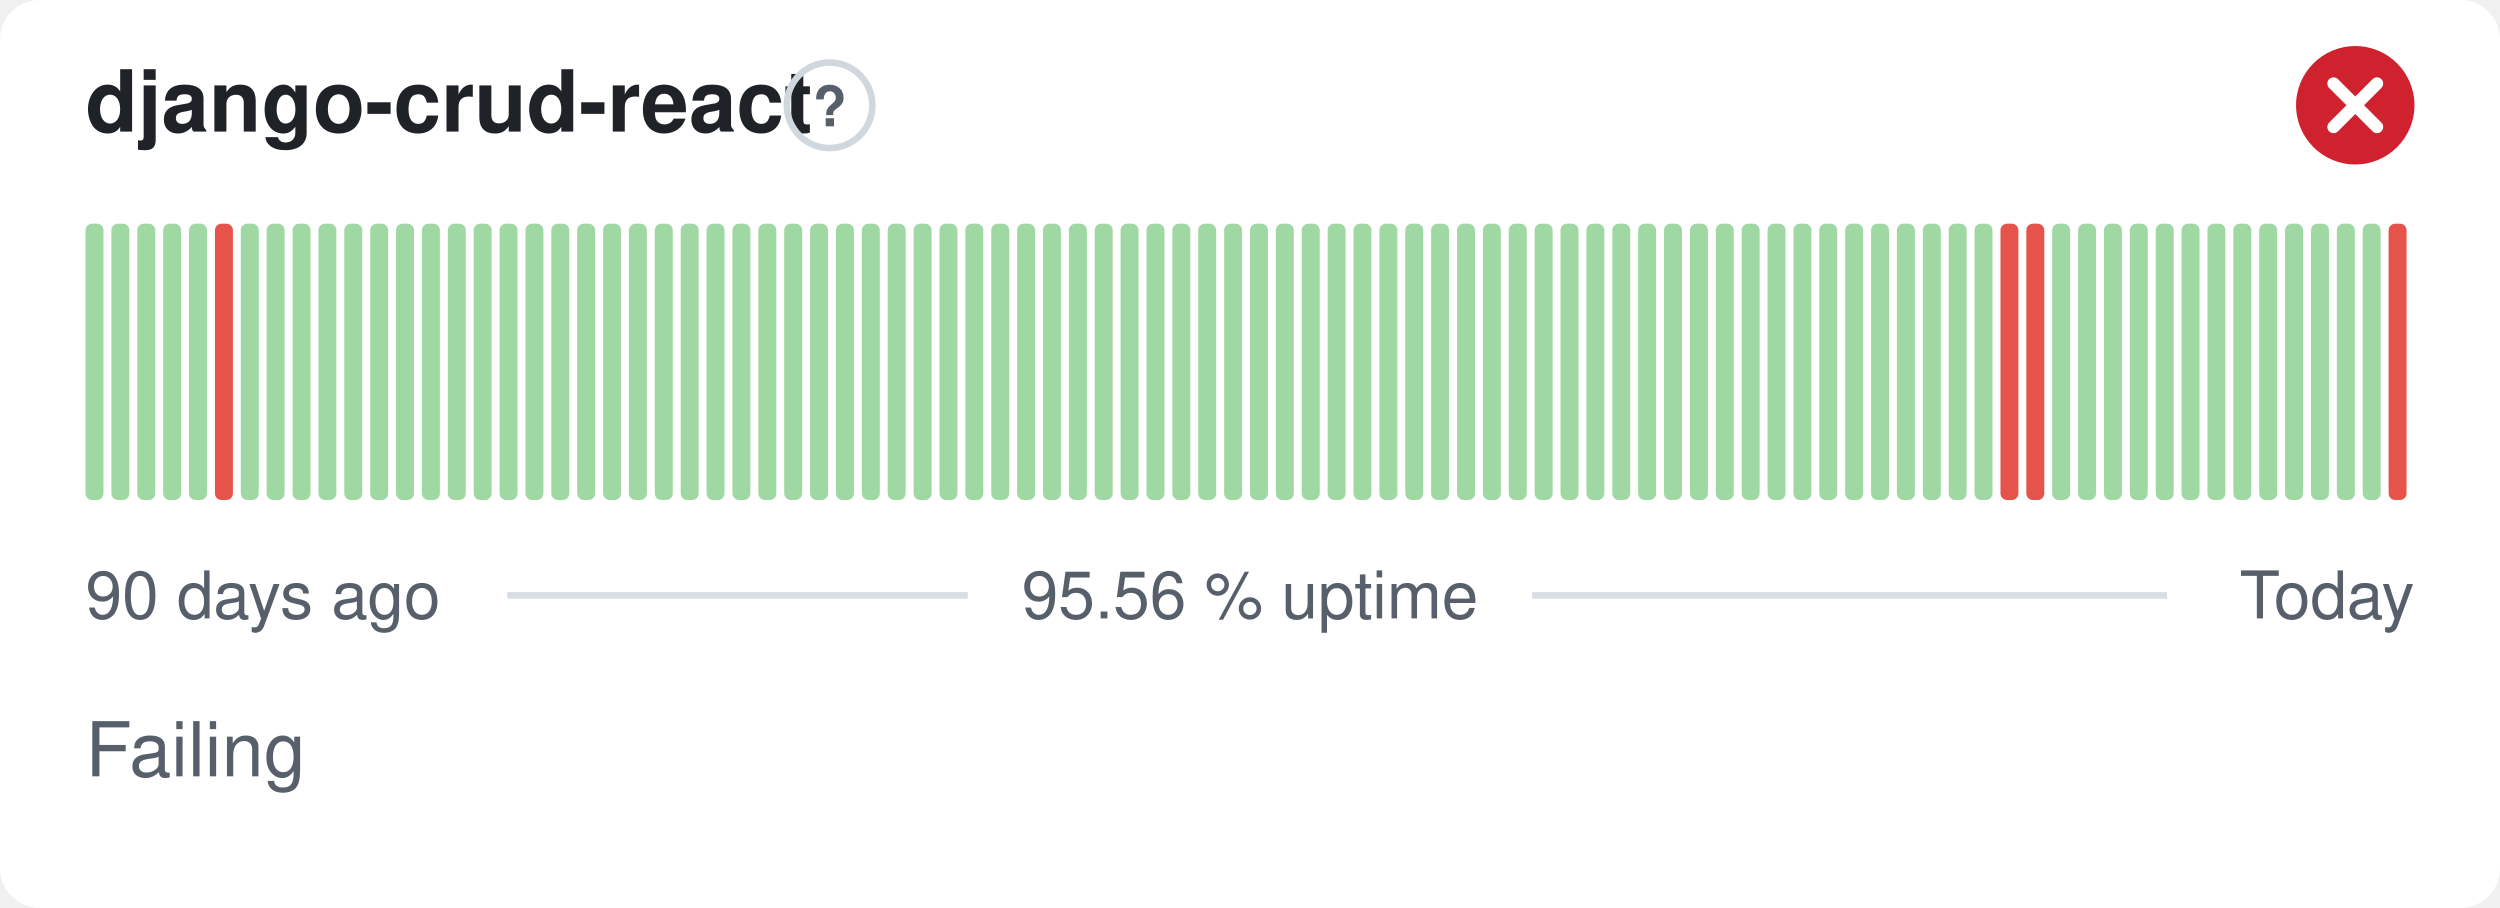
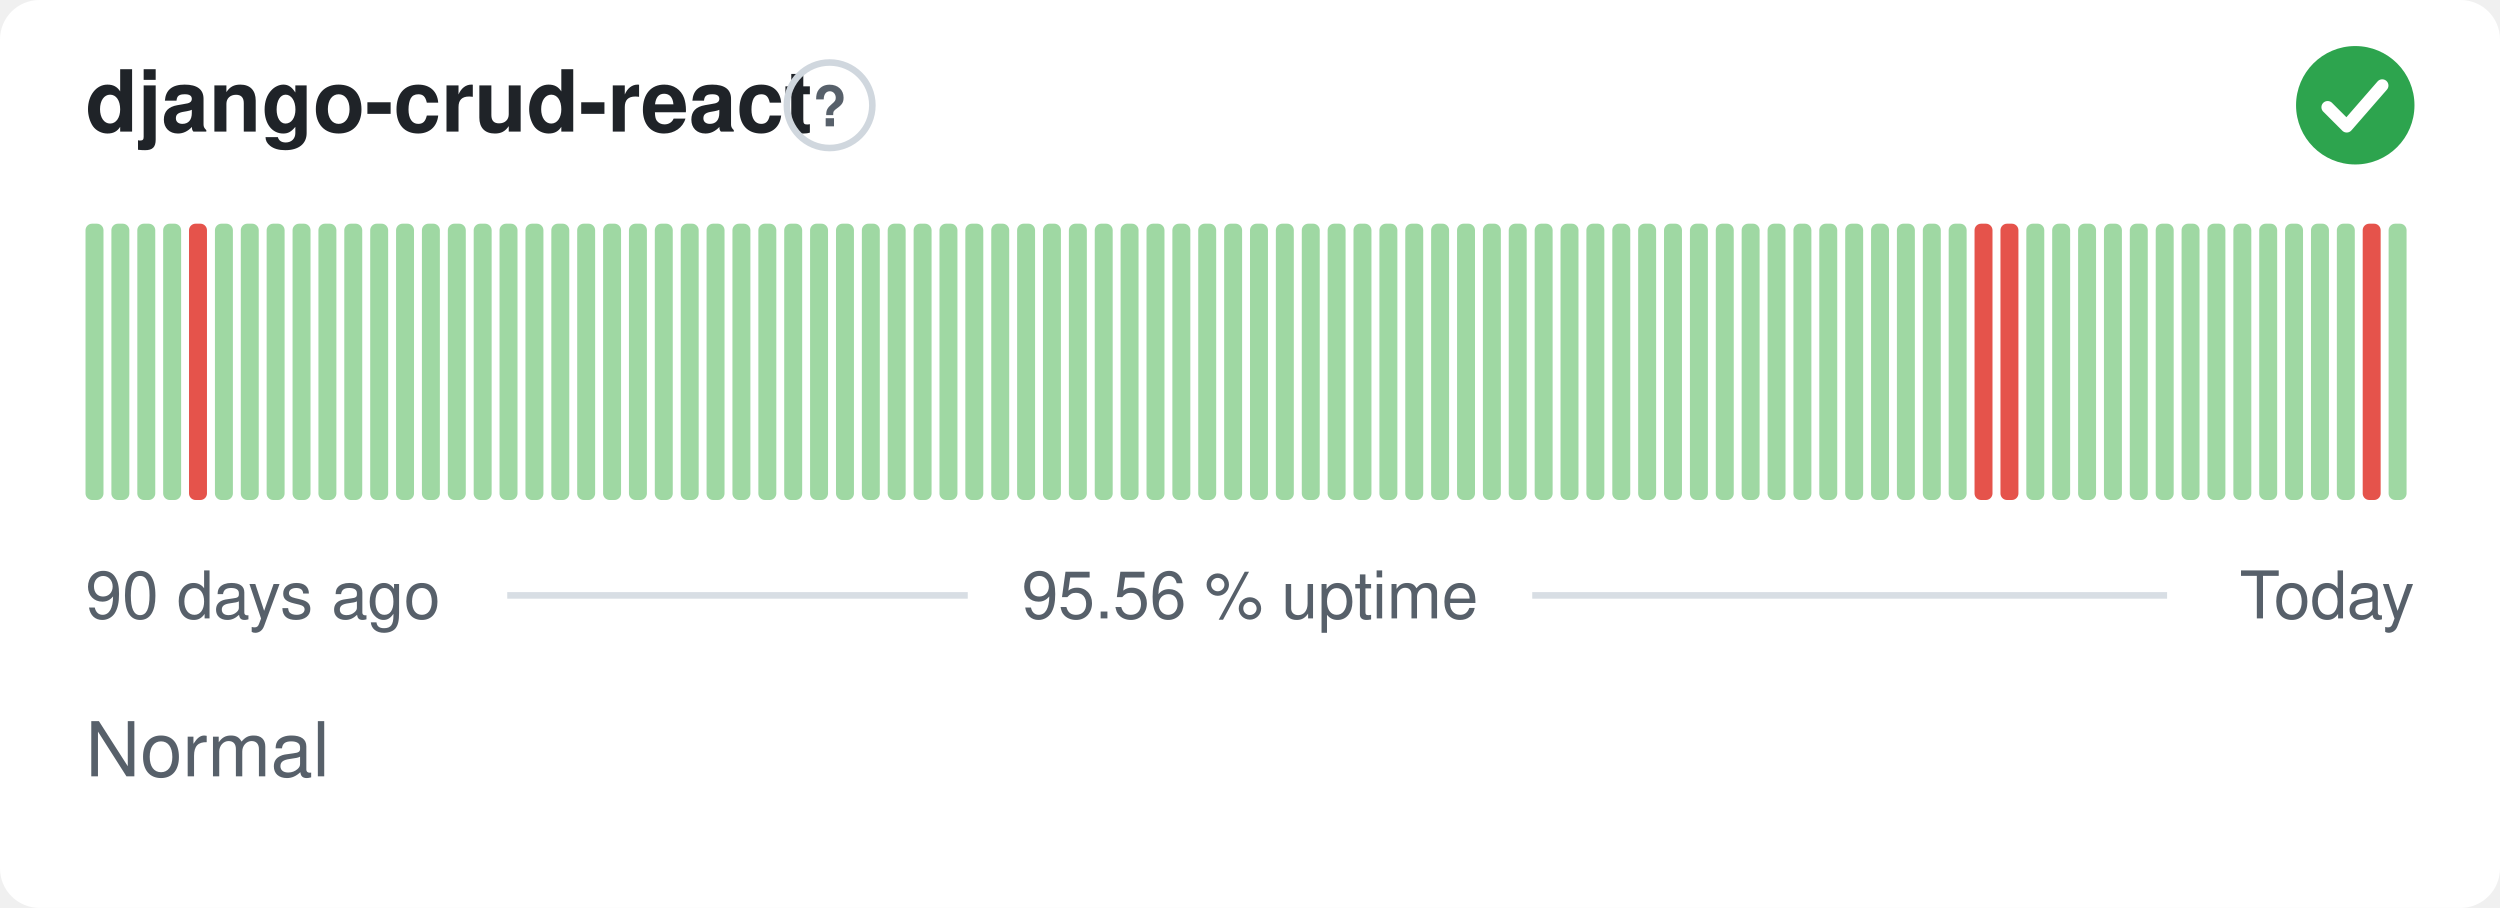
- <svg xmlns="http://www.w3.org/2000/svg" width="380" height="138" viewBox="0 0 380 138" role="img" aria-label="django-crud-react: Failing, 95.56 % uptime over the last 90 days" font-family="-apple-system,BlinkMacSystemFont,'Segoe UI',Helvetica,Arial,sans-serif">
+ <svg xmlns="http://www.w3.org/2000/svg" width="380" height="138" viewBox="0 0 380 138" role="img" aria-label="django-crud-react: Normal, 95.56 % uptime over the last 90 days" font-family="-apple-system,BlinkMacSystemFont,'Segoe UI',Helvetica,Arial,sans-serif">
  <style>
    @media (prefers-color-scheme: dark) {
      .bg { fill: #0d1117 }
      .title { fill: #e6edf3 }
      .muted { fill: #8b949e }
      .hint { stroke: #30363d }
      .rule { stroke: #30363d }
      .nodata { fill: #21262d }
    }
  </style>
  <rect class="bg" width="380" height="138" rx="6" fill="#ffffff" />
  <text class="title" x="13" y="20" font-size="13" font-weight="600" fill="#1f2328">django-crud-react</text>
  <circle class="hint" cx="126.1" cy="16" r="6.5" fill="none" stroke="#d0d7de" stroke-width="1" />
  <text class="muted" x="126.1" y="19.2" text-anchor="middle" font-size="8.5" font-weight="700" fill="#57606a">?</text>
-   <circle cx="358" cy="16" r="9" fill="#cf222e" />
-   <path d="M354.70 12.70l6.60 6.60M361.30 12.70l-6.60 6.60" fill="none" stroke="#fff" stroke-width="1.89" stroke-linecap="round" stroke-linejoin="round" />
+   <circle cx="358" cy="16" r="9" fill="#2da44e" />
+   <path d="M353.80 16.30l2.90 2.90 5.40 -6.20" fill="none" stroke="#fff" stroke-width="1.89" stroke-linecap="round" stroke-linejoin="round" />
  <rect x="13.00" y="34.00" width="2.73" height="42.00" rx="1" fill="#9fd8a3" />
  <rect x="16.93" y="34.00" width="2.73" height="42.00" rx="1" fill="#9fd8a3" />
  <rect x="20.87" y="34.00" width="2.73" height="42.00" rx="1" fill="#9fd8a3" />
  <rect x="24.80" y="34.00" width="2.73" height="42.00" rx="1" fill="#9fd8a3" />
-   <rect x="28.73" y="34.00" width="2.73" height="42.00" rx="1" fill="#9fd8a3" />
-   <rect x="32.67" y="34.00" width="2.73" height="42.00" rx="1" fill="#e5534b" />
+   <rect x="28.73" y="34.00" width="2.73" height="42.00" rx="1" fill="#e5534b" />
+   <rect x="32.67" y="34.00" width="2.73" height="42.00" rx="1" fill="#9fd8a3" />
  <rect x="36.60" y="34.00" width="2.73" height="42.00" rx="1" fill="#9fd8a3" />
  <rect x="40.53" y="34.00" width="2.73" height="42.00" rx="1" fill="#9fd8a3" />
  <rect x="44.47" y="34.00" width="2.73" height="42.00" rx="1" fill="#9fd8a3" />
  <rect x="48.40" y="34.00" width="2.73" height="42.00" rx="1" fill="#9fd8a3" />
  <rect x="52.33" y="34.00" width="2.73" height="42.00" rx="1" fill="#9fd8a3" />
  <rect x="56.27" y="34.00" width="2.73" height="42.00" rx="1" fill="#9fd8a3" />
  <rect x="60.20" y="34.00" width="2.73" height="42.00" rx="1" fill="#9fd8a3" />
  <rect x="64.13" y="34.00" width="2.73" height="42.00" rx="1" fill="#9fd8a3" />
  <rect x="68.07" y="34.00" width="2.73" height="42.00" rx="1" fill="#9fd8a3" />
  <rect x="72.00" y="34.00" width="2.73" height="42.00" rx="1" fill="#9fd8a3" />
  <rect x="75.93" y="34.00" width="2.73" height="42.00" rx="1" fill="#9fd8a3" />
  <rect x="79.87" y="34.00" width="2.73" height="42.00" rx="1" fill="#9fd8a3" />
  <rect x="83.80" y="34.00" width="2.73" height="42.00" rx="1" fill="#9fd8a3" />
  <rect x="87.73" y="34.00" width="2.73" height="42.00" rx="1" fill="#9fd8a3" />
  <rect x="91.67" y="34.00" width="2.73" height="42.00" rx="1" fill="#9fd8a3" />
  <rect x="95.60" y="34.00" width="2.73" height="42.00" rx="1" fill="#9fd8a3" />
  <rect x="99.53" y="34.00" width="2.73" height="42.00" rx="1" fill="#9fd8a3" />
  <rect x="103.47" y="34.00" width="2.73" height="42.00" rx="1" fill="#9fd8a3" />
  <rect x="107.40" y="34.00" width="2.73" height="42.00" rx="1" fill="#9fd8a3" />
  <rect x="111.33" y="34.00" width="2.73" height="42.00" rx="1" fill="#9fd8a3" />
  <rect x="115.27" y="34.00" width="2.73" height="42.00" rx="1" fill="#9fd8a3" />
  <rect x="119.20" y="34.00" width="2.73" height="42.00" rx="1" fill="#9fd8a3" />
  <rect x="123.13" y="34.00" width="2.73" height="42.00" rx="1" fill="#9fd8a3" />
  <rect x="127.07" y="34.00" width="2.73" height="42.00" rx="1" fill="#9fd8a3" />
  <rect x="131.00" y="34.00" width="2.73" height="42.00" rx="1" fill="#9fd8a3" />
  <rect x="134.93" y="34.00" width="2.73" height="42.00" rx="1" fill="#9fd8a3" />
  <rect x="138.87" y="34.00" width="2.73" height="42.00" rx="1" fill="#9fd8a3" />
  <rect x="142.80" y="34.00" width="2.73" height="42.00" rx="1" fill="#9fd8a3" />
  <rect x="146.73" y="34.00" width="2.73" height="42.00" rx="1" fill="#9fd8a3" />
  <rect x="150.67" y="34.00" width="2.73" height="42.00" rx="1" fill="#9fd8a3" />
  <rect x="154.60" y="34.00" width="2.73" height="42.00" rx="1" fill="#9fd8a3" />
  <rect x="158.53" y="34.00" width="2.73" height="42.00" rx="1" fill="#9fd8a3" />
  <rect x="162.47" y="34.00" width="2.73" height="42.00" rx="1" fill="#9fd8a3" />
  <rect x="166.40" y="34.00" width="2.73" height="42.00" rx="1" fill="#9fd8a3" />
  <rect x="170.33" y="34.00" width="2.73" height="42.00" rx="1" fill="#9fd8a3" />
  <rect x="174.27" y="34.00" width="2.73" height="42.00" rx="1" fill="#9fd8a3" />
  <rect x="178.20" y="34.00" width="2.73" height="42.00" rx="1" fill="#9fd8a3" />
  <rect x="182.13" y="34.00" width="2.73" height="42.00" rx="1" fill="#9fd8a3" />
  <rect x="186.07" y="34.00" width="2.73" height="42.00" rx="1" fill="#9fd8a3" />
  <rect x="190.00" y="34.00" width="2.73" height="42.00" rx="1" fill="#9fd8a3" />
  <rect x="193.93" y="34.00" width="2.73" height="42.00" rx="1" fill="#9fd8a3" />
  <rect x="197.87" y="34.00" width="2.73" height="42.00" rx="1" fill="#9fd8a3" />
  <rect x="201.80" y="34.00" width="2.73" height="42.00" rx="1" fill="#9fd8a3" />
  <rect x="205.73" y="34.00" width="2.73" height="42.00" rx="1" fill="#9fd8a3" />
  <rect x="209.67" y="34.00" width="2.73" height="42.00" rx="1" fill="#9fd8a3" />
  <rect x="213.60" y="34.00" width="2.73" height="42.00" rx="1" fill="#9fd8a3" />
  <rect x="217.53" y="34.00" width="2.73" height="42.00" rx="1" fill="#9fd8a3" />
  <rect x="221.47" y="34.00" width="2.73" height="42.00" rx="1" fill="#9fd8a3" />
  <rect x="225.40" y="34.00" width="2.73" height="42.00" rx="1" fill="#9fd8a3" />
  <rect x="229.33" y="34.00" width="2.73" height="42.00" rx="1" fill="#9fd8a3" />
  <rect x="233.27" y="34.00" width="2.73" height="42.00" rx="1" fill="#9fd8a3" />
  <rect x="237.20" y="34.00" width="2.73" height="42.00" rx="1" fill="#9fd8a3" />
  <rect x="241.13" y="34.00" width="2.73" height="42.00" rx="1" fill="#9fd8a3" />
  <rect x="245.07" y="34.00" width="2.73" height="42.00" rx="1" fill="#9fd8a3" />
  <rect x="249.00" y="34.00" width="2.73" height="42.00" rx="1" fill="#9fd8a3" />
  <rect x="252.93" y="34.00" width="2.73" height="42.00" rx="1" fill="#9fd8a3" />
  <rect x="256.87" y="34.00" width="2.73" height="42.00" rx="1" fill="#9fd8a3" />
  <rect x="260.80" y="34.00" width="2.73" height="42.00" rx="1" fill="#9fd8a3" />
  <rect x="264.73" y="34.00" width="2.73" height="42.00" rx="1" fill="#9fd8a3" />
  <rect x="268.67" y="34.00" width="2.73" height="42.00" rx="1" fill="#9fd8a3" />
  <rect x="272.60" y="34.00" width="2.73" height="42.00" rx="1" fill="#9fd8a3" />
  <rect x="276.53" y="34.00" width="2.73" height="42.00" rx="1" fill="#9fd8a3" />
  <rect x="280.47" y="34.00" width="2.73" height="42.00" rx="1" fill="#9fd8a3" />
  <rect x="284.40" y="34.00" width="2.73" height="42.00" rx="1" fill="#9fd8a3" />
  <rect x="288.33" y="34.00" width="2.73" height="42.00" rx="1" fill="#9fd8a3" />
  <rect x="292.27" y="34.00" width="2.73" height="42.00" rx="1" fill="#9fd8a3" />
  <rect x="296.20" y="34.00" width="2.73" height="42.00" rx="1" fill="#9fd8a3" />
-   <rect x="300.13" y="34.00" width="2.73" height="42.00" rx="1" fill="#9fd8a3" />
+   <rect x="300.13" y="34.00" width="2.73" height="42.00" rx="1" fill="#e5534b" />
  <rect x="304.07" y="34.00" width="2.73" height="42.00" rx="1" fill="#e5534b" />
-   <rect x="308.00" y="34.00" width="2.73" height="42.00" rx="1" fill="#e5534b" />
+   <rect x="308.00" y="34.00" width="2.73" height="42.00" rx="1" fill="#9fd8a3" />
  <rect x="311.93" y="34.00" width="2.73" height="42.00" rx="1" fill="#9fd8a3" />
  <rect x="315.87" y="34.00" width="2.73" height="42.00" rx="1" fill="#9fd8a3" />
  <rect x="319.80" y="34.00" width="2.73" height="42.00" rx="1" fill="#9fd8a3" />
  <rect x="323.73" y="34.00" width="2.73" height="42.00" rx="1" fill="#9fd8a3" />
  <rect x="327.67" y="34.00" width="2.73" height="42.00" rx="1" fill="#9fd8a3" />
  <rect x="331.60" y="34.00" width="2.73" height="42.00" rx="1" fill="#9fd8a3" />
  <rect x="335.53" y="34.00" width="2.73" height="42.00" rx="1" fill="#9fd8a3" />
  <rect x="339.47" y="34.00" width="2.73" height="42.00" rx="1" fill="#9fd8a3" />
  <rect x="343.40" y="34.00" width="2.73" height="42.00" rx="1" fill="#9fd8a3" />
  <rect x="347.33" y="34.00" width="2.73" height="42.00" rx="1" fill="#9fd8a3" />
  <rect x="351.27" y="34.00" width="2.73" height="42.00" rx="1" fill="#9fd8a3" />
  <rect x="355.20" y="34.00" width="2.73" height="42.00" rx="1" fill="#9fd8a3" />
-   <rect x="359.13" y="34.00" width="2.73" height="42.00" rx="1" fill="#9fd8a3" />
-   <rect x="363.07" y="34.00" width="2.73" height="42.00" rx="1" fill="#e5534b" />
+   <rect x="359.13" y="34.00" width="2.73" height="42.00" rx="1" fill="#e5534b" />
+   <rect x="363.07" y="34.00" width="2.73" height="42.00" rx="1" fill="#9fd8a3" />
  <text class="muted" x="13" y="94" font-size="10" fill="#57606a">90 days ago</text>
  <text class="muted" x="190" y="94" text-anchor="middle" font-size="10" fill="#57606a">95.56 % uptime</text>
  <text class="muted" x="367" y="94" text-anchor="end" font-size="10" fill="#57606a">Today</text>
  <line class="rule" x1="77.1" y1="90.5" x2="147.1" y2="90.5" stroke="#d8dee4" stroke-width="1" />
  <line class="rule" x1="232.9" y1="90.5" x2="329.4" y2="90.5" stroke="#d8dee4" stroke-width="1" />
-   <text class="muted" x="13" y="118" font-size="11.5" fill="#57606a">Failing</text>
+   <text class="muted" x="13" y="118" font-size="11.5" fill="#57606a">Normal</text>
</svg>
